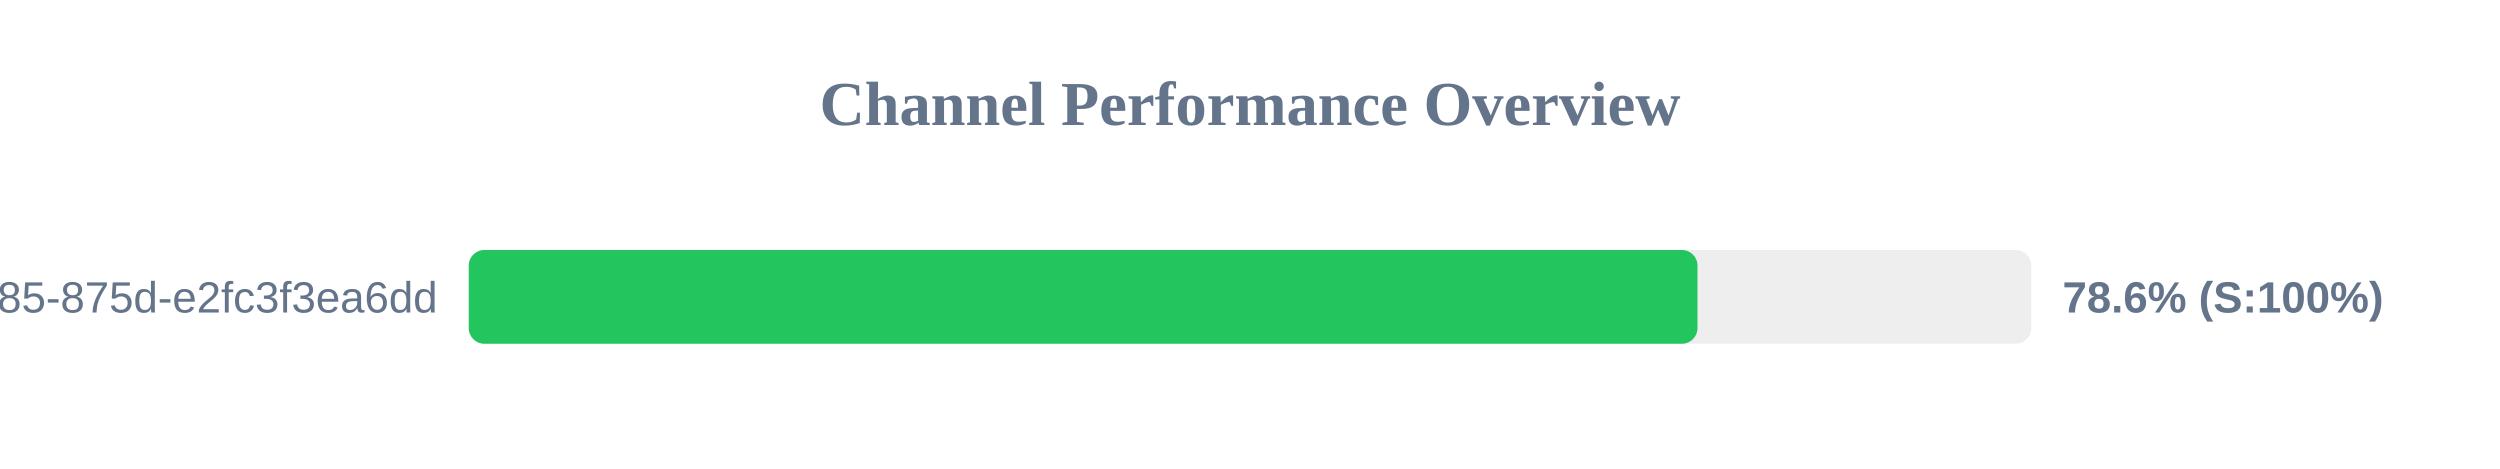
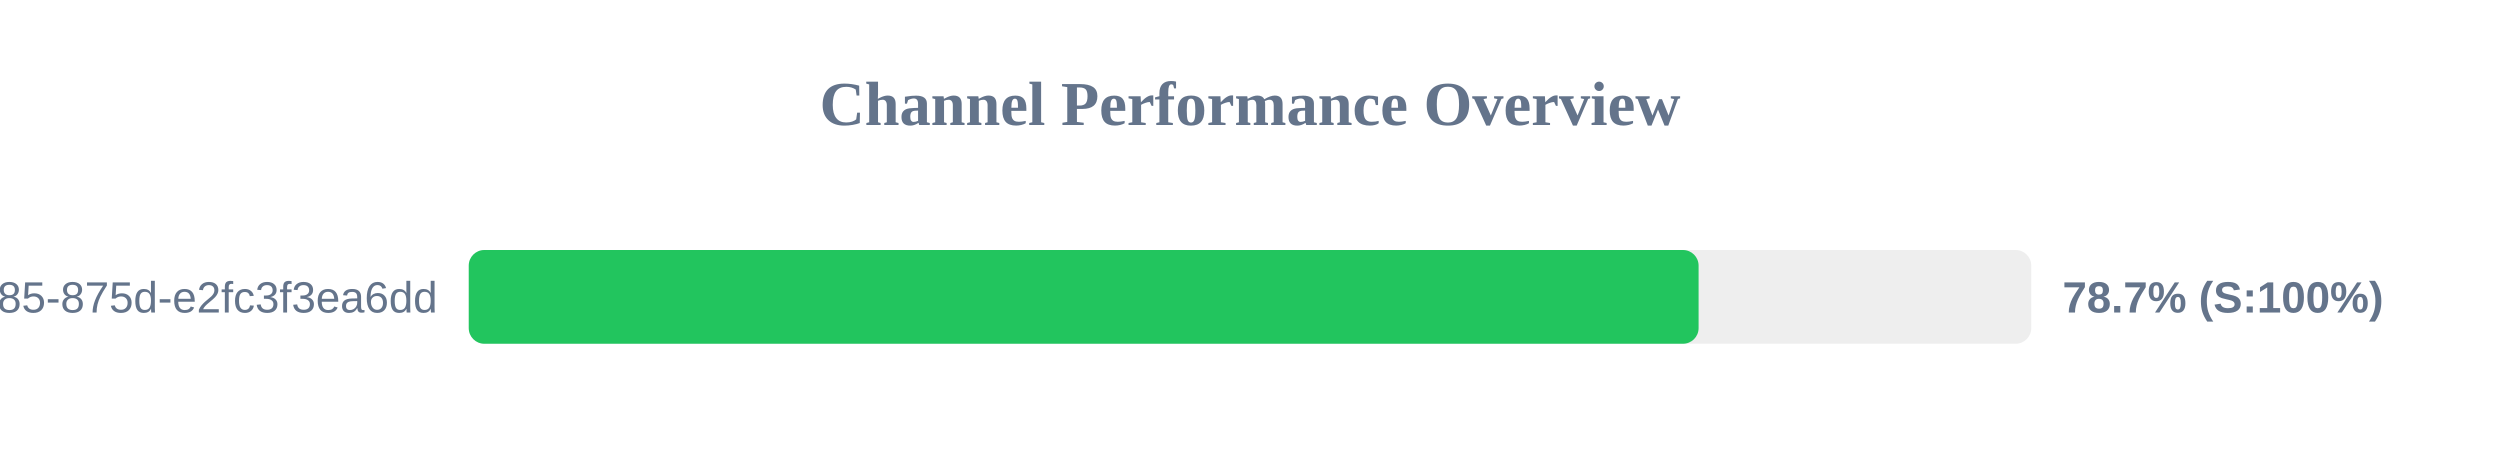
<svg xmlns="http://www.w3.org/2000/svg" width="800" height="150" version="1.1">
  <style>
        .row { font: 14px Arial; fill: #64748b; }
        .score { font: bold 14px Arial; fill: #64748b; }
    </style>
  <text x="400" y="40" text-anchor="middle" font-size="20px" font-weight="bold" fill="#64748b">Channel Performance Overview</text>
  <rect x="150" y="80" width="500" height="30" fill="#eee" rx="5" />
-   <rect x="150" y="80" width="393.2" height="30" fill="#22c55e" rx="5" />
+   <rect x="150" y="80" width="393.55" height="30" fill="#22c55e" rx="5" />
  <text x="140" y="100" text-anchor="end" class="row">?uuid=1045aedf-053c-4585-875d-e2fc3f3ea6dd</text>
-   <text x="660" y="100" text-anchor="start" class="score">78.6% (S:100%)</text>
+   <text x="660" y="100" text-anchor="start" class="score">78.7% (S:100%)</text>
</svg>
